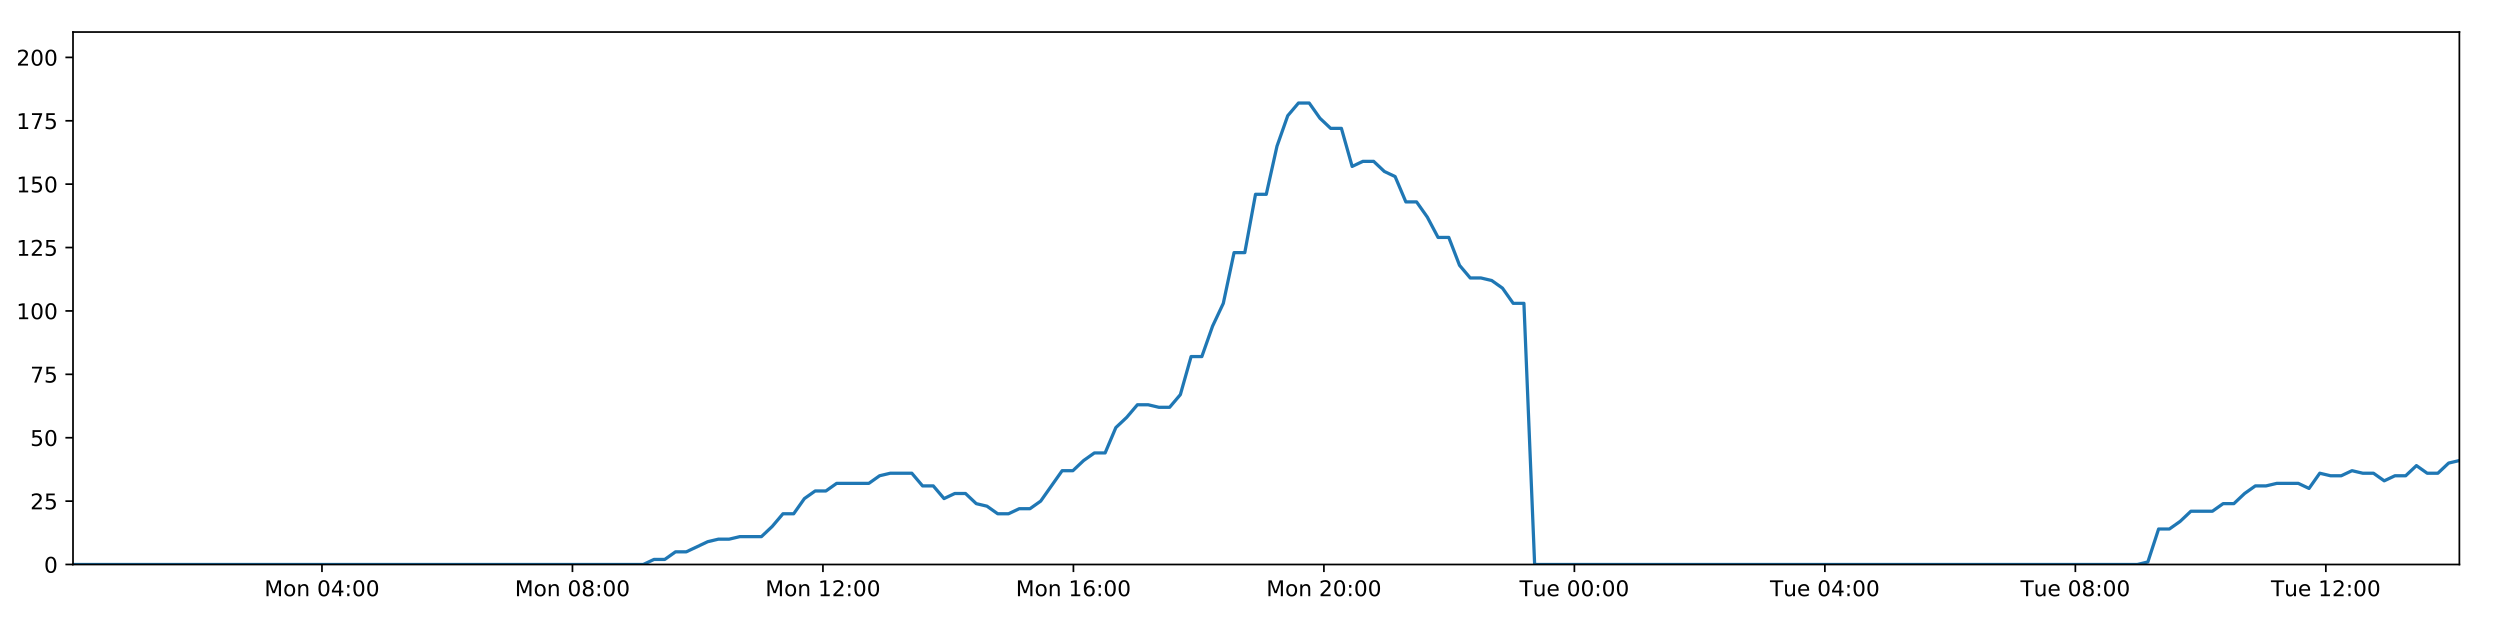
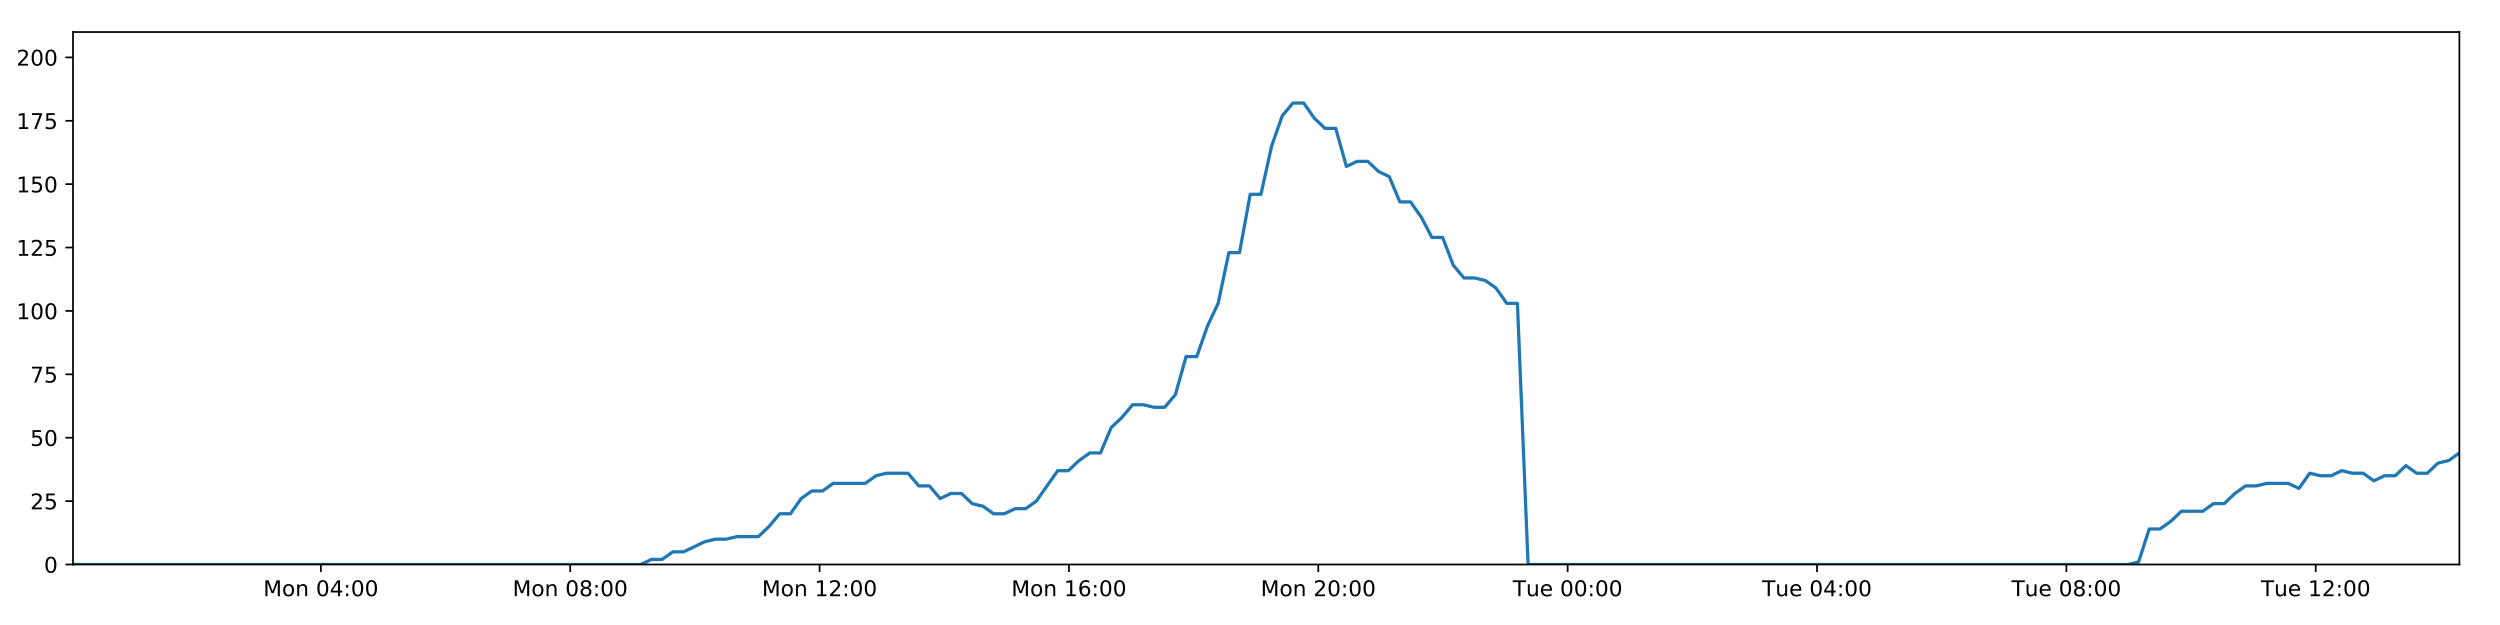
<svg xmlns="http://www.w3.org/2000/svg" xmlns:xlink="http://www.w3.org/1999/xlink" height="288pt" version="1.1" viewBox="0 0 1152 288" width="1152pt">
  <defs>
    <style type="text/css">
*{stroke-linecap:butt;stroke-linejoin:round;}
  </style>
  </defs>
  <g id="figure_1">
    <g id="patch_1">
      <path d="M 0 288  L 1152 288  L 1152 0  L 0 0  z " style="fill:#ffffff;" />
    </g>
    <g id="axes_1">
      <g id="patch_2">
        <path d="M 33.64 260.12  L 1133.28 260.12  L 1133.28 14.76  L 33.64 14.76  z " style="fill:#ffffff;" />
      </g>
      <g id="matplotlib.axis_1">
        <g id="xtick_1">
          <g id="line2d_1">
            <defs>
-               <path d="M 0 0  L 0 3.5  " id="m05239f1147" style="stroke:#000000;stroke-width:0.8;" />
-             </defs>
-             <g>
-               <use style="stroke:#000000;stroke-width:0.8;" x="148.361" xlink:href="#m05239f1147" y="260.12" />
+               <path d="M 0 0  L 0 3.5  " id="mc91a667b7b" style="stroke:#000000;stroke-width:0.8;" />
+             </defs>
+             <g>
+               <use style="stroke:#000000;stroke-width:0.8;" x="147.847" xlink:href="#mc91a667b7b" y="260.12" />
            </g>
          </g>
          <g id="text_1">
            <defs>
              <path d="M 9.812 72.906  L 24.516 72.906  L 43.109 23.297  L 61.812 72.906  L 76.516 72.906  L 76.516 0  L 66.891 0  L 66.891 64.016  L 48.094 14.016  L 38.188 14.016  L 19.391 64.016  L 19.391 0  L 9.812 0  z " id="DejaVuSans-77" />
              <path d="M 30.609 48.391  Q 23.391 48.391 19.188 42.75  Q 14.984 37.109 14.984 27.297  Q 14.984 17.484 19.156 11.844  Q 23.344 6.203 30.609 6.203  Q 37.797 6.203 41.984 11.859  Q 46.188 17.531 46.188 27.297  Q 46.188 37.016 41.984 42.703  Q 37.797 48.391 30.609 48.391  z M 30.609 56  Q 42.328 56 49.016 48.375  Q 55.719 40.766 55.719 27.297  Q 55.719 13.875 49.016 6.219  Q 42.328 -1.422 30.609 -1.422  Q 18.844 -1.422 12.172 6.219  Q 5.516 13.875 5.516 27.297  Q 5.516 40.766 12.172 48.375  Q 18.844 56 30.609 56  z " id="DejaVuSans-111" />
              <path d="M 54.891 33.016  L 54.891 0  L 45.906 0  L 45.906 32.719  Q 45.906 40.484 42.875 44.328  Q 39.844 48.188 33.797 48.188  Q 26.516 48.188 22.312 43.547  Q 18.109 38.922 18.109 30.906  L 18.109 0  L 9.078 0  L 9.078 54.688  L 18.109 54.688  L 18.109 46.188  Q 21.344 51.125 25.703 53.562  Q 30.078 56 35.797 56  Q 45.219 56 50.047 50.172  Q 54.891 44.344 54.891 33.016  z " id="DejaVuSans-110" />
              <path id="DejaVuSans-32" />
              <path d="M 31.781 66.406  Q 24.172 66.406 20.328 58.906  Q 16.5 51.422 16.5 36.375  Q 16.5 21.391 20.328 13.891  Q 24.172 6.391 31.781 6.391  Q 39.453 6.391 43.281 13.891  Q 47.125 21.391 47.125 36.375  Q 47.125 51.422 43.281 58.906  Q 39.453 66.406 31.781 66.406  z M 31.781 74.219  Q 44.047 74.219 50.516 64.516  Q 56.984 54.828 56.984 36.375  Q 56.984 17.969 50.516 8.266  Q 44.047 -1.422 31.781 -1.422  Q 19.531 -1.422 13.062 8.266  Q 6.594 17.969 6.594 36.375  Q 6.594 54.828 13.062 64.516  Q 19.531 74.219 31.781 74.219  z " id="DejaVuSans-48" />
              <path d="M 37.797 64.312  L 12.891 25.391  L 37.797 25.391  z M 35.203 72.906  L 47.609 72.906  L 47.609 25.391  L 58.016 25.391  L 58.016 17.188  L 47.609 17.188  L 47.609 0  L 37.797 0  L 37.797 17.188  L 4.891 17.188  L 4.891 26.703  z " id="DejaVuSans-52" />
              <path d="M 11.719 12.406  L 22.016 12.406  L 22.016 0  L 11.719 0  z M 11.719 51.703  L 22.016 51.703  L 22.016 39.312  L 11.719 39.312  z " id="DejaVuSans-58" />
            </defs>
-             <g transform="translate(121.8207 274.7184)scale(0.1 -0.1)">
+             <g transform="translate(121.3061 274.7184)scale(0.1 -0.1)">
              <use xlink:href="#DejaVuSans-77" />
              <use x="86.279" xlink:href="#DejaVuSans-111" />
              <use x="147.461" xlink:href="#DejaVuSans-110" />
              <use x="210.84" xlink:href="#DejaVuSans-32" />
              <use x="242.627" xlink:href="#DejaVuSans-48" />
              <use x="306.25" xlink:href="#DejaVuSans-52" />
              <use x="369.873" xlink:href="#DejaVuSans-58" />
              <use x="403.564" xlink:href="#DejaVuSans-48" />
              <use x="467.188" xlink:href="#DejaVuSans-48" />
            </g>
          </g>
        </g>
        <g id="xtick_2">
          <g id="line2d_2">
            <g>
-               <use style="stroke:#000000;stroke-width:0.8;" x="263.785" xlink:href="#m05239f1147" y="260.12" />
+               <use style="stroke:#000000;stroke-width:0.8;" x="262.752" xlink:href="#mc91a667b7b" y="260.12" />
            </g>
          </g>
          <g id="text_2">
            <defs>
              <path d="M 31.781 34.625  Q 24.75 34.625 20.719 30.859  Q 16.703 27.094 16.703 20.516  Q 16.703 13.922 20.719 10.156  Q 24.75 6.391 31.781 6.391  Q 38.812 6.391 42.859 10.172  Q 46.922 13.969 46.922 20.516  Q 46.922 27.094 42.891 30.859  Q 38.875 34.625 31.781 34.625  z M 21.922 38.812  Q 15.578 40.375 12.031 44.719  Q 8.5 49.078 8.5 55.328  Q 8.5 64.062 14.719 69.141  Q 20.953 74.219 31.781 74.219  Q 42.672 74.219 48.875 69.141  Q 55.078 64.062 55.078 55.328  Q 55.078 49.078 51.531 44.719  Q 48 40.375 41.703 38.812  Q 48.828 37.156 52.797 32.312  Q 56.781 27.484 56.781 20.516  Q 56.781 9.906 50.312 4.234  Q 43.844 -1.422 31.781 -1.422  Q 19.734 -1.422 13.25 4.234  Q 6.781 9.906 6.781 20.516  Q 6.781 27.484 10.781 32.312  Q 14.797 37.156 21.922 38.812  z M 18.312 54.391  Q 18.312 48.734 21.844 45.562  Q 25.391 42.391 31.781 42.391  Q 38.141 42.391 41.719 45.562  Q 45.312 48.734 45.312 54.391  Q 45.312 60.062 41.719 63.234  Q 38.141 66.406 31.781 66.406  Q 25.391 66.406 21.844 63.234  Q 18.312 60.062 18.312 54.391  z " id="DejaVuSans-56" />
            </defs>
-             <g transform="translate(237.2441 274.7184)scale(0.1 -0.1)">
+             <g transform="translate(236.2117 274.7184)scale(0.1 -0.1)">
              <use xlink:href="#DejaVuSans-77" />
              <use x="86.279" xlink:href="#DejaVuSans-111" />
              <use x="147.461" xlink:href="#DejaVuSans-110" />
              <use x="210.84" xlink:href="#DejaVuSans-32" />
              <use x="242.627" xlink:href="#DejaVuSans-48" />
              <use x="306.25" xlink:href="#DejaVuSans-56" />
              <use x="369.873" xlink:href="#DejaVuSans-58" />
              <use x="403.564" xlink:href="#DejaVuSans-48" />
              <use x="467.188" xlink:href="#DejaVuSans-48" />
            </g>
          </g>
        </g>
        <g id="xtick_3">
          <g id="line2d_3">
            <g>
-               <use style="stroke:#000000;stroke-width:0.8;" x="379.208" xlink:href="#m05239f1147" y="260.12" />
+               <use style="stroke:#000000;stroke-width:0.8;" x="377.658" xlink:href="#mc91a667b7b" y="260.12" />
            </g>
          </g>
          <g id="text_3">
            <defs>
              <path d="M 12.406 8.297  L 28.516 8.297  L 28.516 63.922  L 10.984 60.406  L 10.984 69.391  L 28.422 72.906  L 38.281 72.906  L 38.281 8.297  L 54.391 8.297  L 54.391 0  L 12.406 0  z " id="DejaVuSans-49" />
              <path d="M 19.188 8.297  L 53.609 8.297  L 53.609 0  L 7.328 0  L 7.328 8.297  Q 12.938 14.109 22.625 23.891  Q 32.328 33.688 34.812 36.531  Q 39.547 41.844 41.422 45.531  Q 43.312 49.219 43.312 52.781  Q 43.312 58.594 39.234 62.25  Q 35.156 65.922 28.609 65.922  Q 23.969 65.922 18.812 64.312  Q 13.672 62.703 7.812 59.422  L 7.812 69.391  Q 13.766 71.781 18.938 73  Q 24.125 74.219 28.422 74.219  Q 39.75 74.219 46.484 68.547  Q 53.219 62.891 53.219 53.422  Q 53.219 48.922 51.531 44.891  Q 49.859 40.875 45.406 35.406  Q 44.188 33.984 37.641 27.219  Q 31.109 20.453 19.188 8.297  z " id="DejaVuSans-50" />
            </defs>
-             <g transform="translate(352.6674 274.7184)scale(0.1 -0.1)">
+             <g transform="translate(351.1174 274.7184)scale(0.1 -0.1)">
              <use xlink:href="#DejaVuSans-77" />
              <use x="86.279" xlink:href="#DejaVuSans-111" />
              <use x="147.461" xlink:href="#DejaVuSans-110" />
              <use x="210.84" xlink:href="#DejaVuSans-32" />
              <use x="242.627" xlink:href="#DejaVuSans-49" />
              <use x="306.25" xlink:href="#DejaVuSans-50" />
              <use x="369.873" xlink:href="#DejaVuSans-58" />
              <use x="403.564" xlink:href="#DejaVuSans-48" />
              <use x="467.188" xlink:href="#DejaVuSans-48" />
            </g>
          </g>
        </g>
        <g id="xtick_4">
          <g id="line2d_4">
            <g>
-               <use style="stroke:#000000;stroke-width:0.8;" x="494.631" xlink:href="#m05239f1147" y="260.12" />
+               <use style="stroke:#000000;stroke-width:0.8;" x="492.564" xlink:href="#mc91a667b7b" y="260.12" />
            </g>
          </g>
          <g id="text_4">
            <defs>
              <path d="M 33.016 40.375  Q 26.375 40.375 22.484 35.828  Q 18.609 31.297 18.609 23.391  Q 18.609 15.531 22.484 10.953  Q 26.375 6.391 33.016 6.391  Q 39.656 6.391 43.531 10.953  Q 47.406 15.531 47.406 23.391  Q 47.406 31.297 43.531 35.828  Q 39.656 40.375 33.016 40.375  z M 52.594 71.297  L 52.594 62.312  Q 48.875 64.062 45.094 64.984  Q 41.312 65.922 37.594 65.922  Q 27.828 65.922 22.672 59.328  Q 17.531 52.734 16.797 39.406  Q 19.672 43.656 24.016 45.922  Q 28.375 48.188 33.594 48.188  Q 44.578 48.188 50.953 41.516  Q 57.328 34.859 57.328 23.391  Q 57.328 12.156 50.688 5.359  Q 44.047 -1.422 33.016 -1.422  Q 20.359 -1.422 13.672 8.266  Q 6.984 17.969 6.984 36.375  Q 6.984 53.656 15.188 63.938  Q 23.391 74.219 37.203 74.219  Q 40.922 74.219 44.703 73.484  Q 48.484 72.75 52.594 71.297  z " id="DejaVuSans-54" />
            </defs>
-             <g transform="translate(468.0908 274.7184)scale(0.1 -0.1)">
+             <g transform="translate(466.023 274.7184)scale(0.1 -0.1)">
              <use xlink:href="#DejaVuSans-77" />
              <use x="86.279" xlink:href="#DejaVuSans-111" />
              <use x="147.461" xlink:href="#DejaVuSans-110" />
              <use x="210.84" xlink:href="#DejaVuSans-32" />
              <use x="242.627" xlink:href="#DejaVuSans-49" />
              <use x="306.25" xlink:href="#DejaVuSans-54" />
              <use x="369.873" xlink:href="#DejaVuSans-58" />
              <use x="403.564" xlink:href="#DejaVuSans-48" />
              <use x="467.188" xlink:href="#DejaVuSans-48" />
            </g>
          </g>
        </g>
        <g id="xtick_5">
          <g id="line2d_5">
            <g>
-               <use style="stroke:#000000;stroke-width:0.8;" x="610.055" xlink:href="#m05239f1147" y="260.12" />
+               <use style="stroke:#000000;stroke-width:0.8;" x="607.469" xlink:href="#mc91a667b7b" y="260.12" />
            </g>
          </g>
          <g id="text_5">
-             <g transform="translate(583.5141 274.7184)scale(0.1 -0.1)">
+             <g transform="translate(580.9286 274.7184)scale(0.1 -0.1)">
              <use xlink:href="#DejaVuSans-77" />
              <use x="86.279" xlink:href="#DejaVuSans-111" />
              <use x="147.461" xlink:href="#DejaVuSans-110" />
              <use x="210.84" xlink:href="#DejaVuSans-32" />
              <use x="242.627" xlink:href="#DejaVuSans-50" />
              <use x="306.25" xlink:href="#DejaVuSans-48" />
              <use x="369.873" xlink:href="#DejaVuSans-58" />
              <use x="403.564" xlink:href="#DejaVuSans-48" />
              <use x="467.188" xlink:href="#DejaVuSans-48" />
            </g>
          </g>
        </g>
        <g id="xtick_6">
          <g id="line2d_6">
            <g>
-               <use style="stroke:#000000;stroke-width:0.8;" x="725.478" xlink:href="#m05239f1147" y="260.12" />
+               <use style="stroke:#000000;stroke-width:0.8;" x="722.375" xlink:href="#mc91a667b7b" y="260.12" />
            </g>
          </g>
          <g id="text_6">
            <defs>
              <path d="M -0.297 72.906  L 61.375 72.906  L 61.375 64.594  L 35.5 64.594  L 35.5 0  L 25.594 0  L 25.594 64.594  L -0.297 64.594  z " id="DejaVuSans-84" />
              <path d="M 8.5 21.578  L 8.5 54.688  L 17.484 54.688  L 17.484 21.922  Q 17.484 14.156 20.5 10.266  Q 23.531 6.391 29.594 6.391  Q 36.859 6.391 41.078 11.031  Q 45.312 15.672 45.312 23.688  L 45.312 54.688  L 54.297 54.688  L 54.297 0  L 45.312 0  L 45.312 8.406  Q 42.047 3.422 37.719 1  Q 33.406 -1.422 27.688 -1.422  Q 18.266 -1.422 13.375 4.438  Q 8.5 10.297 8.5 21.578  z M 31.109 56  z " id="DejaVuSans-117" />
              <path d="M 56.203 29.594  L 56.203 25.203  L 14.891 25.203  Q 15.484 15.922 20.484 11.062  Q 25.484 6.203 34.422 6.203  Q 39.594 6.203 44.453 7.469  Q 49.312 8.734 54.109 11.281  L 54.109 2.781  Q 49.266 0.734 44.188 -0.344  Q 39.109 -1.422 33.891 -1.422  Q 20.797 -1.422 13.156 6.188  Q 5.516 13.812 5.516 26.812  Q 5.516 40.234 12.766 48.109  Q 20.016 56 32.328 56  Q 43.359 56 49.781 48.891  Q 56.203 41.797 56.203 29.594  z M 47.219 32.234  Q 47.125 39.594 43.094 43.984  Q 39.062 48.391 32.422 48.391  Q 24.906 48.391 20.391 44.141  Q 15.875 39.891 15.188 32.172  z " id="DejaVuSans-101" />
            </defs>
-             <g transform="translate(700.1921 274.7184)scale(0.1 -0.1)">
+             <g transform="translate(697.0889 274.7184)scale(0.1 -0.1)">
              <use xlink:href="#DejaVuSans-84" />
              <use x="60.85" xlink:href="#DejaVuSans-117" />
              <use x="124.229" xlink:href="#DejaVuSans-101" />
              <use x="185.752" xlink:href="#DejaVuSans-32" />
              <use x="217.539" xlink:href="#DejaVuSans-48" />
              <use x="281.162" xlink:href="#DejaVuSans-48" />
              <use x="344.785" xlink:href="#DejaVuSans-58" />
              <use x="378.477" xlink:href="#DejaVuSans-48" />
              <use x="442.1" xlink:href="#DejaVuSans-48" />
            </g>
          </g>
        </g>
        <g id="xtick_7">
          <g id="line2d_7">
            <g>
-               <use style="stroke:#000000;stroke-width:0.8;" x="840.901" xlink:href="#m05239f1147" y="260.12" />
+               <use style="stroke:#000000;stroke-width:0.8;" x="837.28" xlink:href="#mc91a667b7b" y="260.12" />
            </g>
          </g>
          <g id="text_7">
-             <g transform="translate(815.6155 274.7184)scale(0.1 -0.1)">
+             <g transform="translate(811.9945 274.7184)scale(0.1 -0.1)">
              <use xlink:href="#DejaVuSans-84" />
              <use x="60.85" xlink:href="#DejaVuSans-117" />
              <use x="124.229" xlink:href="#DejaVuSans-101" />
              <use x="185.752" xlink:href="#DejaVuSans-32" />
              <use x="217.539" xlink:href="#DejaVuSans-48" />
              <use x="281.162" xlink:href="#DejaVuSans-52" />
              <use x="344.785" xlink:href="#DejaVuSans-58" />
              <use x="378.477" xlink:href="#DejaVuSans-48" />
              <use x="442.1" xlink:href="#DejaVuSans-48" />
            </g>
          </g>
        </g>
        <g id="xtick_8">
          <g id="line2d_8">
            <g>
-               <use style="stroke:#000000;stroke-width:0.8;" x="956.325" xlink:href="#m05239f1147" y="260.12" />
+               <use style="stroke:#000000;stroke-width:0.8;" x="952.186" xlink:href="#mc91a667b7b" y="260.12" />
            </g>
          </g>
          <g id="text_8">
-             <g transform="translate(931.0388 274.7184)scale(0.1 -0.1)">
+             <g transform="translate(926.9001 274.7184)scale(0.1 -0.1)">
              <use xlink:href="#DejaVuSans-84" />
              <use x="60.85" xlink:href="#DejaVuSans-117" />
              <use x="124.229" xlink:href="#DejaVuSans-101" />
              <use x="185.752" xlink:href="#DejaVuSans-32" />
              <use x="217.539" xlink:href="#DejaVuSans-48" />
              <use x="281.162" xlink:href="#DejaVuSans-56" />
              <use x="344.785" xlink:href="#DejaVuSans-58" />
              <use x="378.477" xlink:href="#DejaVuSans-48" />
              <use x="442.1" xlink:href="#DejaVuSans-48" />
            </g>
          </g>
        </g>
        <g id="xtick_9">
          <g id="line2d_9">
            <g>
-               <use style="stroke:#000000;stroke-width:0.8;" x="1071.748" xlink:href="#m05239f1147" y="260.12" />
+               <use style="stroke:#000000;stroke-width:0.8;" x="1067.092" xlink:href="#mc91a667b7b" y="260.12" />
            </g>
          </g>
          <g id="text_9">
-             <g transform="translate(1046.462 274.7184)scale(0.1 -0.1)">
+             <g transform="translate(1041.806 274.7184)scale(0.1 -0.1)">
              <use xlink:href="#DejaVuSans-84" />
              <use x="60.85" xlink:href="#DejaVuSans-117" />
              <use x="124.229" xlink:href="#DejaVuSans-101" />
              <use x="185.752" xlink:href="#DejaVuSans-32" />
              <use x="217.539" xlink:href="#DejaVuSans-49" />
              <use x="281.162" xlink:href="#DejaVuSans-50" />
              <use x="344.785" xlink:href="#DejaVuSans-58" />
              <use x="378.477" xlink:href="#DejaVuSans-48" />
              <use x="442.1" xlink:href="#DejaVuSans-48" />
            </g>
          </g>
        </g>
      </g>
      <g id="matplotlib.axis_2">
        <g id="ytick_1">
          <g id="line2d_10">
            <defs>
-               <path d="M 0 0  L -3.5 0  " id="m574ff6a18e" style="stroke:#000000;stroke-width:0.8;" />
-             </defs>
-             <g>
-               <use style="stroke:#000000;stroke-width:0.8;" x="33.64" xlink:href="#m574ff6a18e" y="260.12" />
+               <path d="M 0 0  L -3.5 0  " id="m0cd54f989a" style="stroke:#000000;stroke-width:0.8;" />
+             </defs>
+             <g>
+               <use style="stroke:#000000;stroke-width:0.8;" x="33.64" xlink:href="#m0cd54f989a" y="260.12" />
            </g>
          </g>
          <g id="text_10">
            <g transform="translate(20.2775 263.9192)scale(0.1 -0.1)">
              <use xlink:href="#DejaVuSans-48" />
            </g>
          </g>
        </g>
        <g id="ytick_2">
          <g id="line2d_11">
            <g>
-               <use style="stroke:#000000;stroke-width:0.8;" x="33.64" xlink:href="#m574ff6a18e" y="230.91" />
+               <use style="stroke:#000000;stroke-width:0.8;" x="33.64" xlink:href="#m0cd54f989a" y="230.91" />
            </g>
          </g>
          <g id="text_11">
            <defs>
              <path d="M 10.797 72.906  L 49.516 72.906  L 49.516 64.594  L 19.828 64.594  L 19.828 46.734  Q 21.969 47.469 24.109 47.828  Q 26.266 48.188 28.422 48.188  Q 40.625 48.188 47.75 41.5  Q 54.891 34.812 54.891 23.391  Q 54.891 11.625 47.562 5.094  Q 40.234 -1.422 26.906 -1.422  Q 22.312 -1.422 17.547 -0.641  Q 12.797 0.141 7.719 1.703  L 7.719 11.625  Q 12.109 9.234 16.797 8.062  Q 21.484 6.891 26.703 6.891  Q 35.156 6.891 40.078 11.328  Q 45.016 15.766 45.016 23.391  Q 45.016 31 40.078 35.438  Q 35.156 39.891 26.703 39.891  Q 22.75 39.891 18.812 39.016  Q 14.891 38.141 10.797 36.281  z " id="DejaVuSans-53" />
            </defs>
            <g transform="translate(13.915 234.7097)scale(0.1 -0.1)">
              <use xlink:href="#DejaVuSans-50" />
              <use x="63.623" xlink:href="#DejaVuSans-53" />
            </g>
          </g>
        </g>
        <g id="ytick_3">
          <g id="line2d_12">
            <g>
-               <use style="stroke:#000000;stroke-width:0.8;" x="33.64" xlink:href="#m574ff6a18e" y="201.701" />
+               <use style="stroke:#000000;stroke-width:0.8;" x="33.64" xlink:href="#m0cd54f989a" y="201.701" />
            </g>
          </g>
          <g id="text_12">
            <g transform="translate(13.915 205.5002)scale(0.1 -0.1)">
              <use xlink:href="#DejaVuSans-53" />
              <use x="63.623" xlink:href="#DejaVuSans-48" />
            </g>
          </g>
        </g>
        <g id="ytick_4">
          <g id="line2d_13">
            <g>
-               <use style="stroke:#000000;stroke-width:0.8;" x="33.64" xlink:href="#m574ff6a18e" y="172.491" />
+               <use style="stroke:#000000;stroke-width:0.8;" x="33.64" xlink:href="#m0cd54f989a" y="172.491" />
            </g>
          </g>
          <g id="text_13">
            <defs>
              <path d="M 8.203 72.906  L 55.078 72.906  L 55.078 68.703  L 28.609 0  L 18.312 0  L 43.219 64.594  L 8.203 64.594  z " id="DejaVuSans-55" />
            </defs>
            <g transform="translate(13.915 176.2906)scale(0.1 -0.1)">
              <use xlink:href="#DejaVuSans-55" />
              <use x="63.623" xlink:href="#DejaVuSans-53" />
            </g>
          </g>
        </g>
        <g id="ytick_5">
          <g id="line2d_14">
            <g>
-               <use style="stroke:#000000;stroke-width:0.8;" x="33.64" xlink:href="#m574ff6a18e" y="143.282" />
+               <use style="stroke:#000000;stroke-width:0.8;" x="33.64" xlink:href="#m0cd54f989a" y="143.282" />
            </g>
          </g>
          <g id="text_14">
            <g transform="translate(7.5525 147.0811)scale(0.1 -0.1)">
              <use xlink:href="#DejaVuSans-49" />
              <use x="63.623" xlink:href="#DejaVuSans-48" />
              <use x="127.246" xlink:href="#DejaVuSans-48" />
            </g>
          </g>
        </g>
        <g id="ytick_6">
          <g id="line2d_15">
            <g>
-               <use style="stroke:#000000;stroke-width:0.8;" x="33.64" xlink:href="#m574ff6a18e" y="114.072" />
+               <use style="stroke:#000000;stroke-width:0.8;" x="33.64" xlink:href="#m0cd54f989a" y="114.072" />
            </g>
          </g>
          <g id="text_15">
            <g transform="translate(7.5525 117.8716)scale(0.1 -0.1)">
              <use xlink:href="#DejaVuSans-49" />
              <use x="63.623" xlink:href="#DejaVuSans-50" />
              <use x="127.246" xlink:href="#DejaVuSans-53" />
            </g>
          </g>
        </g>
        <g id="ytick_7">
          <g id="line2d_16">
            <g>
-               <use style="stroke:#000000;stroke-width:0.8;" x="33.64" xlink:href="#m574ff6a18e" y="84.863" />
+               <use style="stroke:#000000;stroke-width:0.8;" x="33.64" xlink:href="#m0cd54f989a" y="84.863" />
            </g>
          </g>
          <g id="text_16">
            <g transform="translate(7.5525 88.66208)scale(0.1 -0.1)">
              <use xlink:href="#DejaVuSans-49" />
              <use x="63.623" xlink:href="#DejaVuSans-53" />
              <use x="127.246" xlink:href="#DejaVuSans-48" />
            </g>
          </g>
        </g>
        <g id="ytick_8">
          <g id="line2d_17">
            <g>
-               <use style="stroke:#000000;stroke-width:0.8;" x="33.64" xlink:href="#m574ff6a18e" y="55.653" />
+               <use style="stroke:#000000;stroke-width:0.8;" x="33.64" xlink:href="#m0cd54f989a" y="55.653" />
            </g>
          </g>
          <g id="text_17">
            <g transform="translate(7.5525 59.45255)scale(0.1 -0.1)">
              <use xlink:href="#DejaVuSans-49" />
              <use x="63.623" xlink:href="#DejaVuSans-55" />
              <use x="127.246" xlink:href="#DejaVuSans-53" />
            </g>
          </g>
        </g>
        <g id="ytick_9">
          <g id="line2d_18">
            <g>
-               <use style="stroke:#000000;stroke-width:0.8;" x="33.64" xlink:href="#m574ff6a18e" y="26.444" />
+               <use style="stroke:#000000;stroke-width:0.8;" x="33.64" xlink:href="#m0cd54f989a" y="26.444" />
            </g>
          </g>
          <g id="text_18">
            <g transform="translate(7.5525 30.24303)scale(0.1 -0.1)">
              <use xlink:href="#DejaVuSans-50" />
              <use x="63.623" xlink:href="#DejaVuSans-48" />
              <use x="127.246" xlink:href="#DejaVuSans-48" />
            </g>
          </g>
        </g>
      </g>
      <g id="line2d_19">
-         <path clip-path="url(#p5c7be6993d)" d="M 33.64 260.12  L 296.418 260.12  L 301.369 257.783  L 306.324 257.783  L 311.278 254.278  L 316.232 254.278  L 326.129 249.605  L 331.081 248.436  L 336.028 248.436  L 340.976 247.268  L 350.875 247.268  L 355.826 242.594  L 360.775 236.752  L 365.722 236.752  L 370.672 229.742  L 375.629 226.237  L 380.577 226.237  L 385.526 222.732  L 400.369 222.732  L 405.316 219.227  L 410.261 218.058  L 420.161 218.058  L 425.109 223.9  L 430.057 223.9  L 435.013 229.742  L 439.959 227.405  L 444.91 227.405  L 449.857 232.079  L 454.804 233.247  L 459.754 236.752  L 464.704 236.752  L 469.659 234.416  L 474.602 234.416  L 479.551 230.91  L 489.442 216.89  L 494.387 216.89  L 499.334 212.216  L 504.284 208.711  L 509.238 208.711  L 514.184 197.027  L 519.152 192.354  L 524.118 186.512  L 529.063 186.512  L 534.013 187.68  L 538.959 187.68  L 543.909 181.838  L 548.857 164.313  L 553.802 164.313  L 558.75 150.292  L 563.701 139.777  L 568.652 116.409  L 573.598 116.409  L 578.544 89.536  L 583.499 89.536  L 588.444 67.337  L 593.39 53.317  L 598.334 47.475  L 603.279 47.475  L 608.226 54.485  L 613.171 59.158  L 618.12 59.158  L 623.071 76.684  L 628.014 74.347  L 632.97 74.347  L 637.921 79.021  L 642.865 81.358  L 647.818 93.042  L 652.763 93.042  L 657.708 100.052  L 662.653 109.399  L 667.596 109.399  L 672.544 122.251  L 677.489 128.093  L 682.443 128.093  L 687.386 129.261  L 692.332 132.766  L 697.278 139.777  L 702.22 139.777  L 707.16 260.12  L 984.864 260.12  L 989.73 258.952  L 994.69 243.763  L 999.648 243.763  L 1004.605 240.258  L 1009.553 235.584  L 1019.465 235.584  L 1024.413 232.079  L 1029.36 232.079  L 1034.309 227.405  L 1039.259 223.9  L 1044.202 223.9  L 1049.156 222.732  L 1059.047 222.732  L 1063.995 225.069  L 1068.952 218.058  L 1073.908 219.227  L 1078.852 219.227  L 1083.801 216.89  L 1088.751 218.058  L 1093.701 218.058  L 1098.646 221.563  L 1103.591 219.227  L 1108.54 219.227  L 1113.492 214.553  L 1118.437 218.058  L 1123.381 218.058  L 1128.325 213.385  L 1133.28 212.216  L 1133.28 212.216  " style="fill:none;stroke:#1f77b4;stroke-linecap:square;stroke-width:1.5;" />
+         <path clip-path="url(#p957c6b10fe)" d="M 33.64 260.12  L 295.24 260.12  L 300.169 257.783  L 305.1 257.783  L 310.033 254.278  L 314.964 254.278  L 324.817 249.605  L 329.747 248.436  L 334.671 248.436  L 339.597 247.268  L 349.452 247.268  L 354.381 242.594  L 359.307 236.752  L 364.232 236.752  L 369.16 229.742  L 374.095 226.237  L 379.021 226.237  L 383.948 222.732  L 398.724 222.732  L 403.649 219.227  L 408.572 218.058  L 418.428 218.058  L 423.353 223.9  L 428.279 223.9  L 433.212 229.742  L 438.136 227.405  L 443.065 227.405  L 447.99 232.079  L 452.915 233.247  L 457.843 236.752  L 462.77 236.752  L 467.703 234.416  L 472.625 234.416  L 477.55 230.91  L 487.398 216.89  L 492.32 216.89  L 497.245 212.216  L 502.173 208.711  L 507.105 208.711  L 512.029 197.027  L 516.974 192.354  L 521.918 186.512  L 526.841 186.512  L 531.769 187.68  L 536.693 187.68  L 541.62 181.838  L 546.546 164.313  L 551.469 164.313  L 556.395 150.292  L 561.323 139.777  L 566.252 116.409  L 571.176 116.409  L 576.099 89.536  L 581.032 89.536  L 585.956 67.337  L 590.879 53.317  L 595.801 47.475  L 600.724 47.475  L 605.649 54.485  L 610.572 59.158  L 615.499 59.158  L 620.427 76.684  L 625.348 74.347  L 630.281 74.347  L 635.21 79.021  L 640.132 81.358  L 645.063 93.042  L 649.986 93.042  L 654.909 100.052  L 659.832 109.399  L 664.753 109.399  L 669.678 122.251  L 674.601 128.093  L 679.533 128.093  L 684.453 129.261  L 689.377 132.766  L 694.301 139.777  L 699.221 139.777  L 704.139 260.12  L 980.597 260.12  L 985.442 258.952  L 990.38 243.763  L 995.315 243.763  L 1000.25 240.258  L 1005.176 235.584  L 1015.043 235.584  L 1019.969 232.079  L 1024.893 232.079  L 1029.82 227.405  L 1034.748 223.9  L 1039.669 223.9  L 1044.601 222.732  L 1054.448 222.732  L 1059.373 225.069  L 1064.308 218.058  L 1069.242 219.227  L 1074.164 219.227  L 1079.091 216.89  L 1084.018 218.058  L 1088.946 218.058  L 1093.869 221.563  L 1098.791 219.227  L 1103.718 219.227  L 1108.649 214.553  L 1113.571 218.058  L 1118.493 218.058  L 1123.414 213.385  L 1128.348 212.216  L 1133.28 208.711  L 1133.28 208.711  " style="fill:none;stroke:#1f77b4;stroke-linecap:square;stroke-width:1.5;" />
      </g>
      <g id="patch_3">
        <path d="M 33.64 260.12  L 33.64 14.76  " style="fill:none;stroke:#000000;stroke-linecap:square;stroke-linejoin:miter;stroke-width:0.8;" />
      </g>
      <g id="patch_4">
        <path d="M 1133.28 260.12  L 1133.28 14.76  " style="fill:none;stroke:#000000;stroke-linecap:square;stroke-linejoin:miter;stroke-width:0.8;" />
      </g>
      <g id="patch_5">
        <path d="M 33.64 260.12  L 1133.28 260.12  " style="fill:none;stroke:#000000;stroke-linecap:square;stroke-linejoin:miter;stroke-width:0.8;" />
      </g>
      <g id="patch_6">
        <path d="M 33.64 14.76  L 1133.28 14.76  " style="fill:none;stroke:#000000;stroke-linecap:square;stroke-linejoin:miter;stroke-width:0.8;" />
      </g>
    </g>
  </g>
  <defs>
-     <clipPath id="p5c7be6993d">
+     <clipPath id="p957c6b10fe">
      <rect height="245.36" width="1099.64" x="33.64" y="14.76" />
    </clipPath>
  </defs>
</svg>
